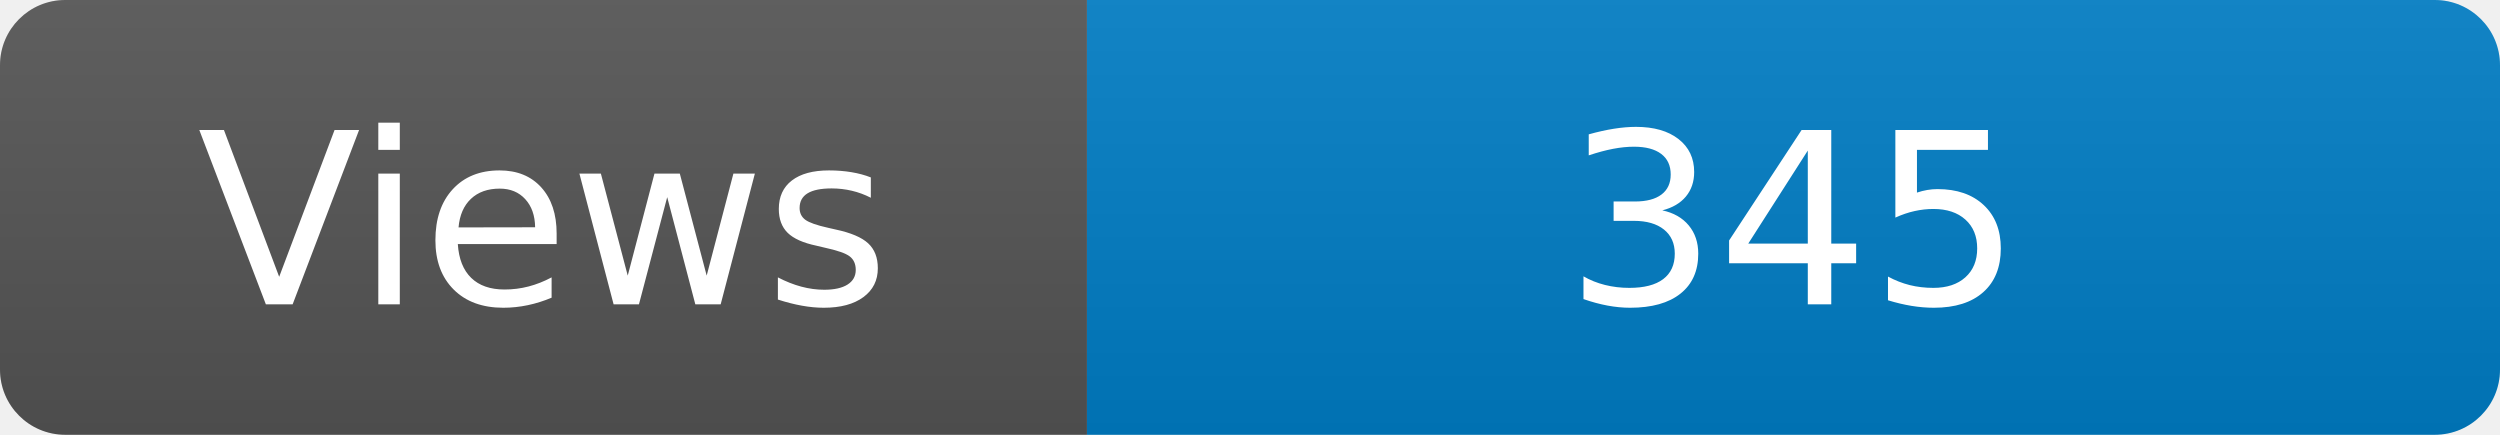
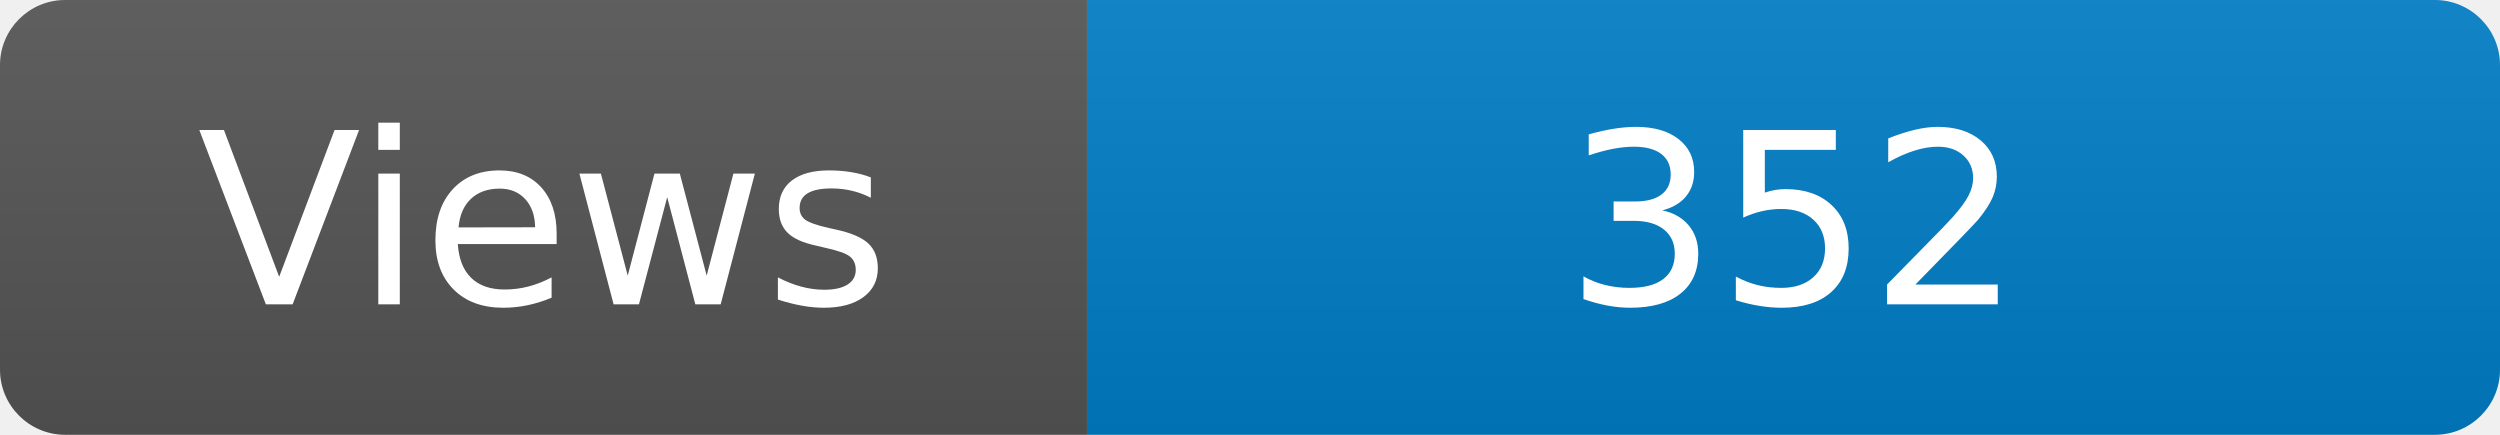
<svg xmlns="http://www.w3.org/2000/svg" width="115" height="20" role="img" aria-label="Maintained?: yes">
  <linearGradient id="s" x2="0" y2="100%">
    <stop offset="0" stop-color="#bbb" stop-opacity=".1" />
    <stop offset="1" stop-opacity=".1" />
  </linearGradient>
  <clipPath id="r">
    <rect width="115" height="20" rx="3" fill="#fff" />
  </clipPath>
  <g clip-path="url(#r)">
    <rect width="50" height="20" fill="#555" />
    <rect x="50" width="160" height="20" fill="#007ec6" />
    <rect width="115" height="20" fill="url(#s)" />
  </g>
  <g fill="#fff" text-anchor="middle" font-family="Verdana,Geneva,DejaVu Sans,sans-serif" font-size="110">
    <text x="250" y="140" transform="scale(.1)" fill="#fff">Views</text>
-     <text x="825" y="140" transform="scale(.1)" fill="#fff">345</text>
+     <text x="825" y="140" transform="scale(.1)" fill="#fff">352</text>
  </g>
</svg>
